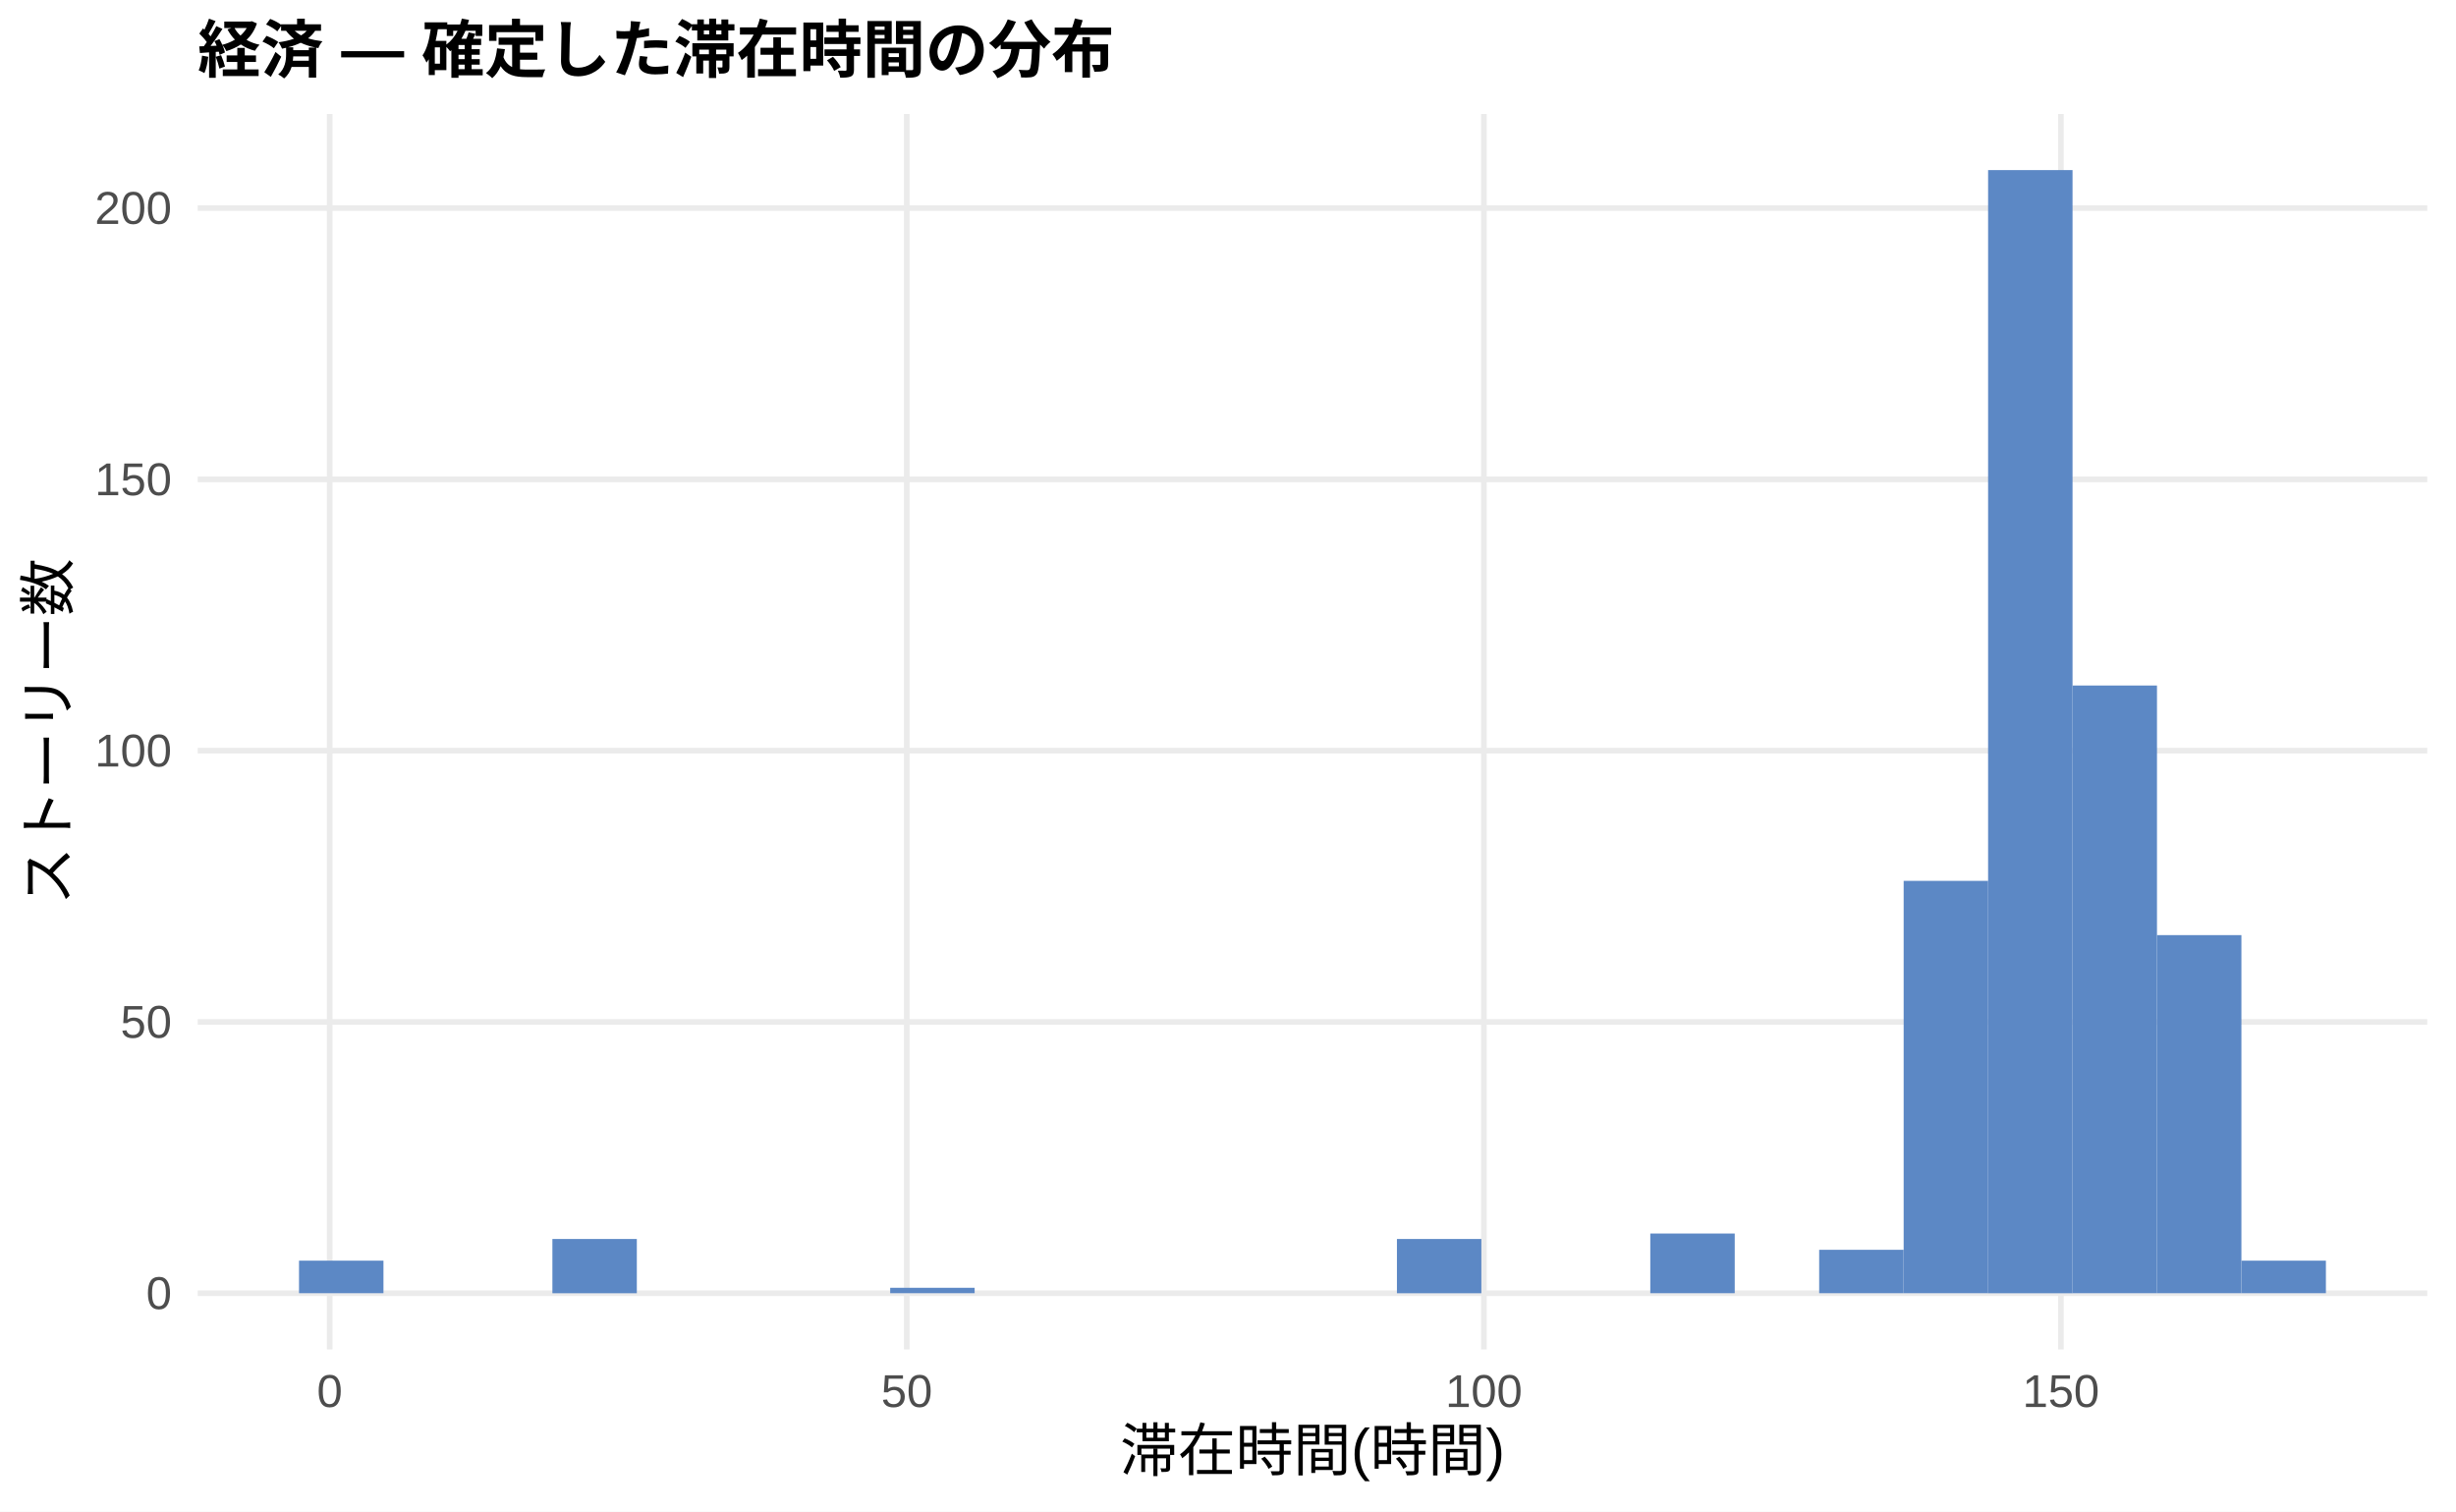
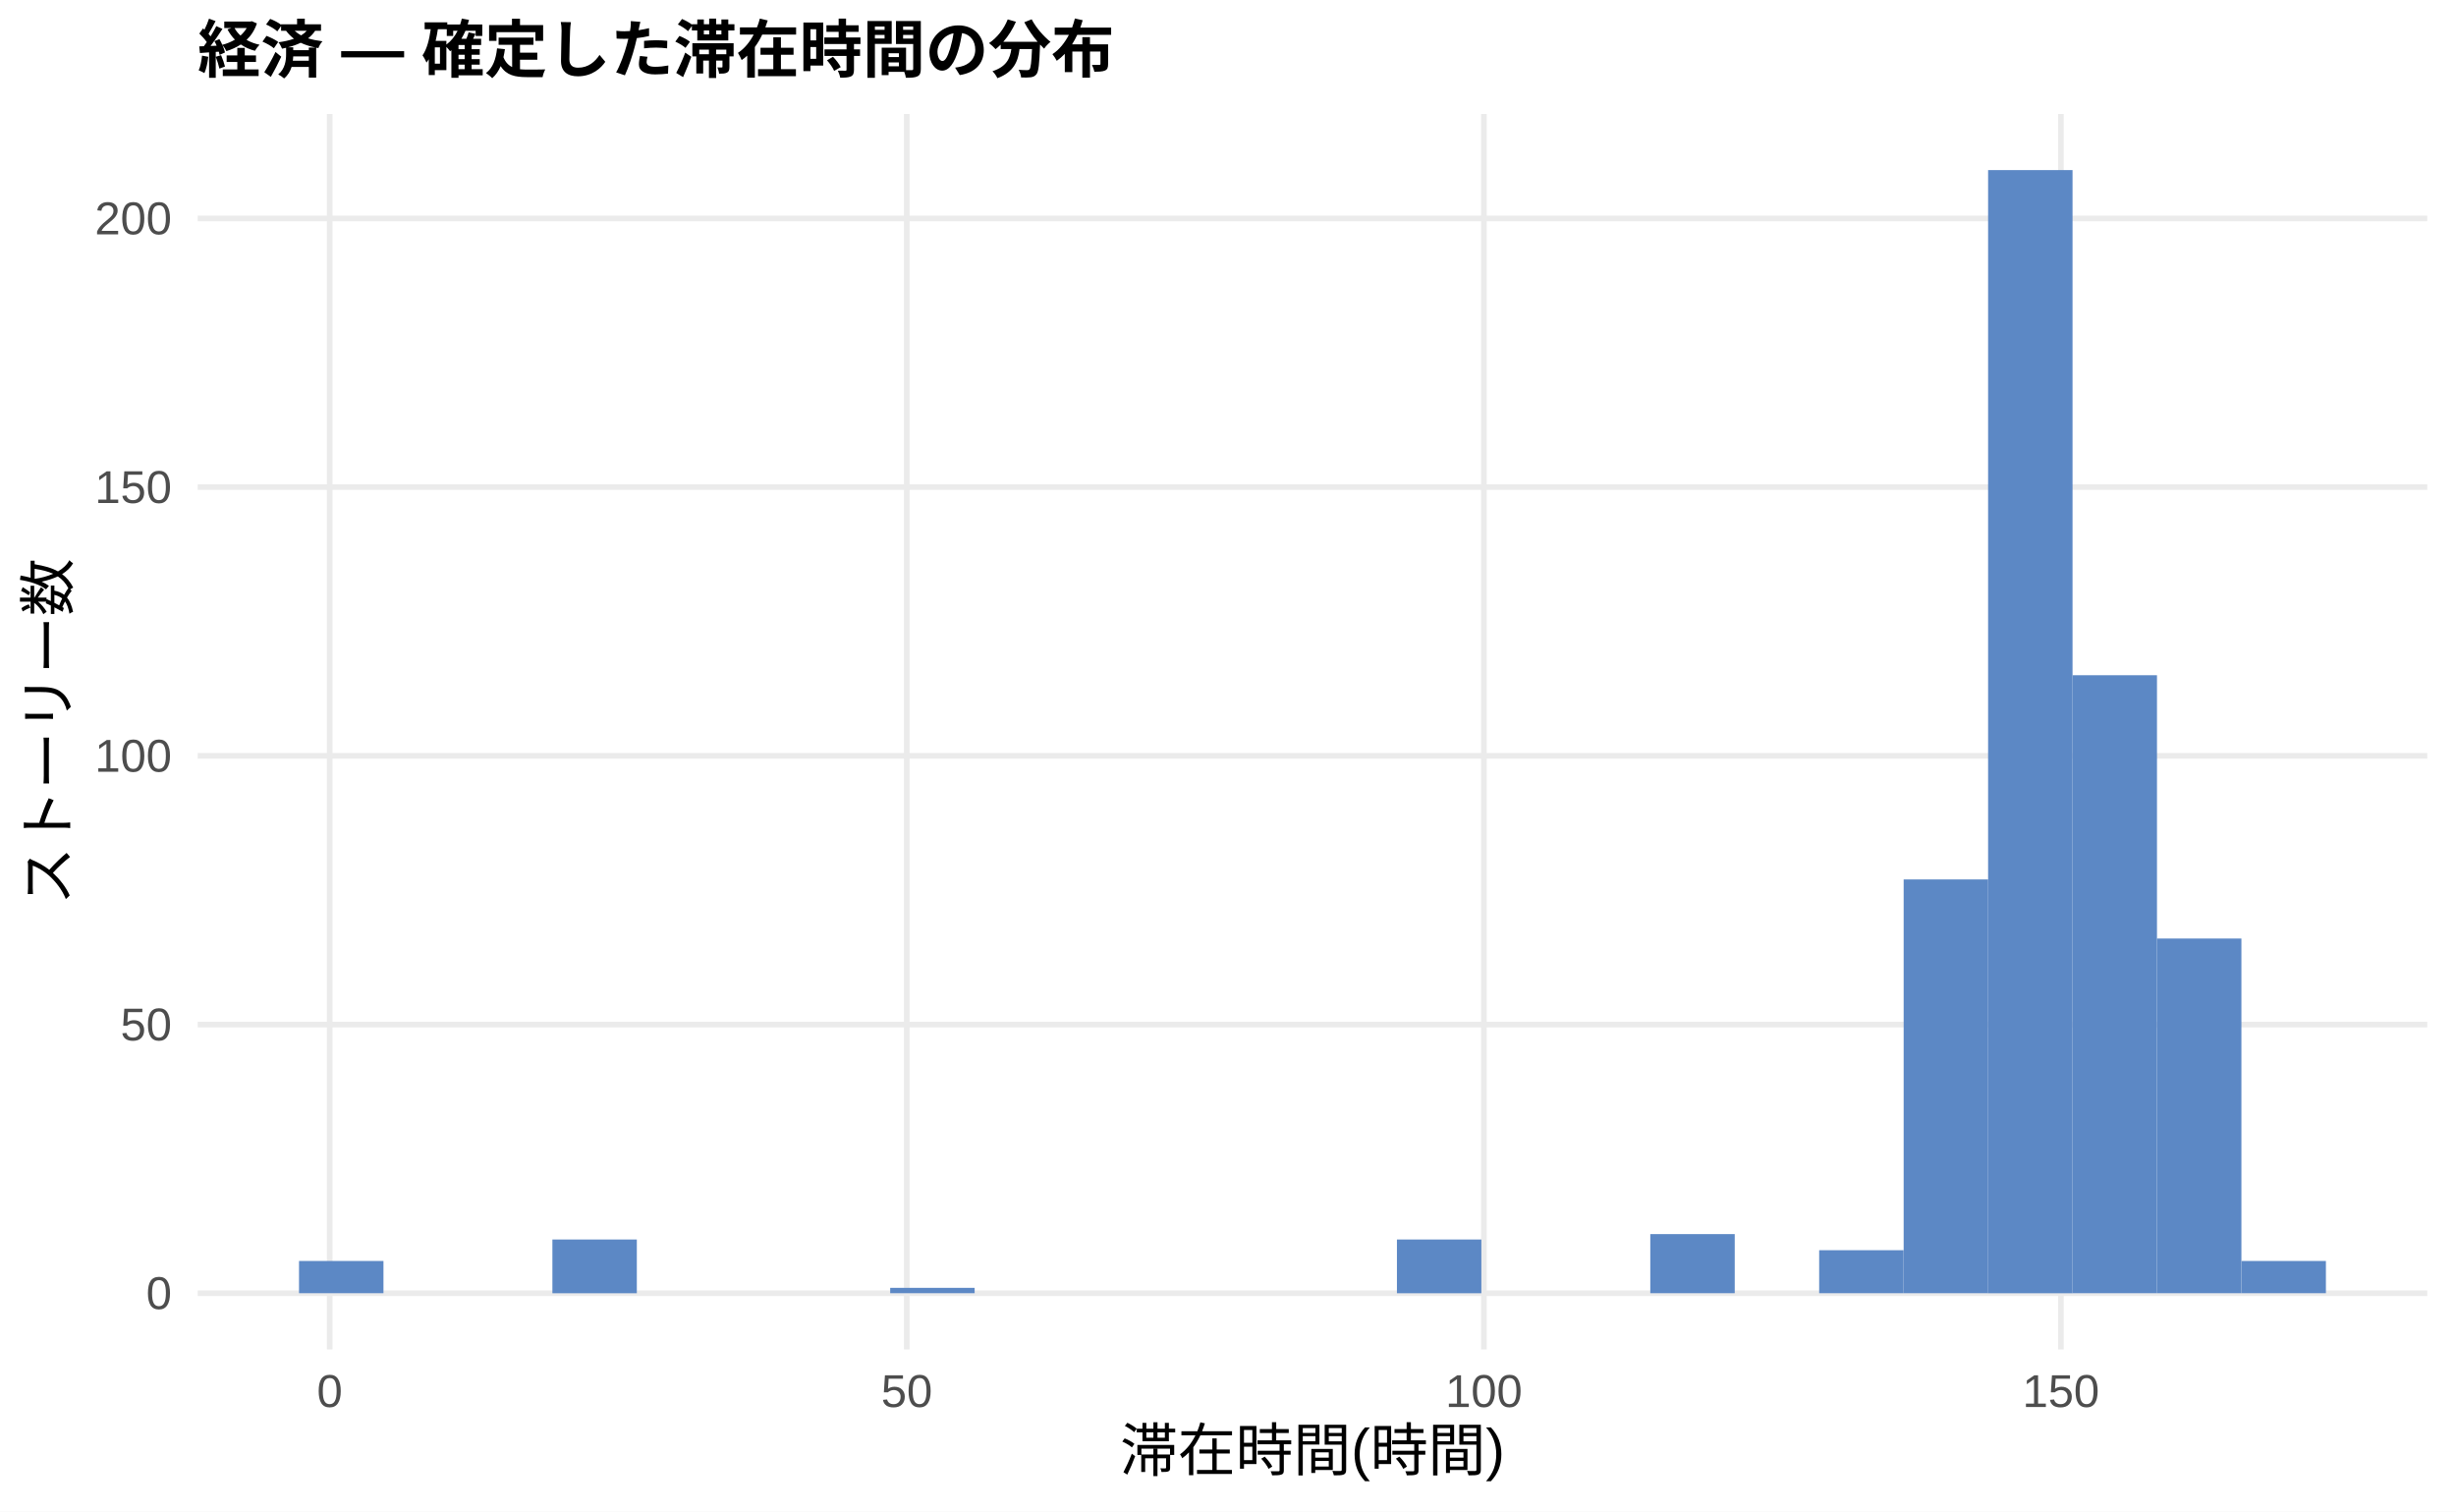
<svg xmlns="http://www.w3.org/2000/svg" width="468.00pt" height="288.00pt" viewBox="0 0 468.00 288.00">
  <g class="svglite">
    <defs>
      <style type="text/css">
    .svglite line, .svglite polyline, .svglite polygon, .svglite path, .svglite rect, .svglite circle {
      fill: none;
      stroke: #000000;
      stroke-linecap: round;
      stroke-linejoin: round;
      stroke-miterlimit: 10.00;
    }
    .svglite text {
      white-space: pre;
    }
    .svglite g.glyphgroup path {
      fill: inherit;
      stroke: none;
    }
  </style>
    </defs>
    <rect width="100%" height="100%" style="stroke: none; fill: #FFFFFF;" />
    <defs>
      <clipPath id="cpMC4wMHw0NjguMDB8MC4wMHwyODguMDA=">
        <rect x="0.00" y="0.00" width="468.00" height="288.00" />
      </clipPath>
    </defs>
    <g clip-path="url(#cpMC4wMHw0NjguMDB8MC4wMHwyODguMDA=)">
      <rect x="0.00" y="0.00" width="468.00" height="288.00" style="stroke-width: 1.07; stroke: none; fill: #FFFFFF;" />
    </g>
    <defs>
      <clipPath id="cpMzcuNjd8NDYyLjUyfDIxLjcxfDI1Ny4xMg==">
        <rect x="37.67" y="21.71" width="424.85" height="235.41" />
      </clipPath>
    </defs>
    <g clip-path="url(#cpMzcuNjd8NDYyLjUyfDIxLjcxfDI1Ny4xMg==)">
      <polyline points="37.67,246.42 462.52,246.42 " style="stroke-width: 1.07; stroke: #EBEBEB; stroke-linecap: butt;" />
-       <polyline points="37.67,194.72 462.52,194.72 " style="stroke-width: 1.07; stroke: #EBEBEB; stroke-linecap: butt;" />
-       <polyline points="37.67,143.03 462.52,143.03 " style="stroke-width: 1.07; stroke: #EBEBEB; stroke-linecap: butt;" />
-       <polyline points="37.67,91.34 462.52,91.34 " style="stroke-width: 1.07; stroke: #EBEBEB; stroke-linecap: butt;" />
-       <polyline points="37.67,39.65 462.52,39.65 " style="stroke-width: 1.07; stroke: #EBEBEB; stroke-linecap: butt;" />
+       <polyline points="37.67,195.22 462.52,195.22 " style="stroke-width: 1.07; stroke: #EBEBEB; stroke-linecap: butt;" />
+       <polyline points="37.67,144.02 462.52,144.02 " style="stroke-width: 1.07; stroke: #EBEBEB; stroke-linecap: butt;" />
+       <polyline points="37.67,92.82 462.52,92.82 " style="stroke-width: 1.07; stroke: #EBEBEB; stroke-linecap: butt;" />
+       <polyline points="37.67,41.62 462.52,41.62 " style="stroke-width: 1.07; stroke: #EBEBEB; stroke-linecap: butt;" />
      <polyline points="62.83,257.12 62.83,21.71 " style="stroke-width: 1.07; stroke: #EBEBEB; stroke-linecap: butt;" />
      <polyline points="172.79,257.12 172.79,21.71 " style="stroke-width: 1.07; stroke: #EBEBEB; stroke-linecap: butt;" />
      <polyline points="282.76,257.12 282.76,21.71 " style="stroke-width: 1.07; stroke: #EBEBEB; stroke-linecap: butt;" />
      <polyline points="392.72,257.12 392.72,21.71 " style="stroke-width: 1.07; stroke: #EBEBEB; stroke-linecap: butt;" />
-       <rect x="56.98" y="240.21" width="16.09" height="6.20" style="stroke-width: 1.07; stroke: none; stroke-linecap: butt; stroke-linejoin: miter; fill: #5C88C5;" />
+       <rect x="56.98" y="240.27" width="16.09" height="6.14" style="stroke-width: 1.07; stroke: none; stroke-linecap: butt; stroke-linejoin: miter; fill: #5C88C5;" />
      <rect x="73.08" y="246.42" width="16.09" height="0.00" style="stroke-width: 1.07; stroke: none; stroke-linecap: butt; stroke-linejoin: miter; fill: #5C88C5;" />
      <rect x="89.17" y="246.42" width="16.09" height="0.00" style="stroke-width: 1.07; stroke: none; stroke-linecap: butt; stroke-linejoin: miter; fill: #5C88C5;" />
-       <rect x="105.26" y="236.08" width="16.09" height="10.34" style="stroke-width: 1.07; stroke: none; stroke-linecap: butt; stroke-linejoin: miter; fill: #5C88C5;" />
+       <rect x="105.26" y="236.18" width="16.09" height="10.24" style="stroke-width: 1.07; stroke: none; stroke-linecap: butt; stroke-linejoin: miter; fill: #5C88C5;" />
      <rect x="121.35" y="246.42" width="16.09" height="0.00" style="stroke-width: 1.07; stroke: none; stroke-linecap: butt; stroke-linejoin: miter; fill: #5C88C5;" />
      <rect x="137.45" y="246.42" width="16.09" height="0.00" style="stroke-width: 1.07; stroke: none; stroke-linecap: butt; stroke-linejoin: miter; fill: #5C88C5;" />
      <rect x="153.54" y="246.42" width="16.09" height="0.00" style="stroke-width: 1.07; stroke: none; stroke-linecap: butt; stroke-linejoin: miter; fill: #5C88C5;" />
-       <rect x="169.63" y="245.38" width="16.09" height="1.03" style="stroke-width: 1.07; stroke: none; stroke-linecap: butt; stroke-linejoin: miter; fill: #5C88C5;" />
+       <rect x="169.63" y="245.39" width="16.09" height="1.02" style="stroke-width: 1.07; stroke: none; stroke-linecap: butt; stroke-linejoin: miter; fill: #5C88C5;" />
      <rect x="185.73" y="246.42" width="16.09" height="0.00" style="stroke-width: 1.07; stroke: none; stroke-linecap: butt; stroke-linejoin: miter; fill: #5C88C5;" />
      <rect x="201.82" y="246.42" width="16.09" height="0.00" style="stroke-width: 1.07; stroke: none; stroke-linecap: butt; stroke-linejoin: miter; fill: #5C88C5;" />
      <rect x="217.91" y="246.42" width="16.09" height="0.00" style="stroke-width: 1.07; stroke: none; stroke-linecap: butt; stroke-linejoin: miter; fill: #5C88C5;" />
      <rect x="234.00" y="246.42" width="16.09" height="0.00" style="stroke-width: 1.07; stroke: none; stroke-linecap: butt; stroke-linejoin: miter; fill: #5C88C5;" />
      <rect x="250.10" y="246.42" width="16.09" height="0.00" style="stroke-width: 1.07; stroke: none; stroke-linecap: butt; stroke-linejoin: miter; fill: #5C88C5;" />
-       <rect x="266.19" y="236.08" width="16.09" height="10.34" style="stroke-width: 1.07; stroke: none; stroke-linecap: butt; stroke-linejoin: miter; fill: #5C88C5;" />
+       <rect x="266.19" y="236.18" width="16.09" height="10.24" style="stroke-width: 1.07; stroke: none; stroke-linecap: butt; stroke-linejoin: miter; fill: #5C88C5;" />
      <rect x="282.28" y="246.42" width="16.09" height="0.00" style="stroke-width: 1.07; stroke: none; stroke-linecap: butt; stroke-linejoin: miter; fill: #5C88C5;" />
      <rect x="298.37" y="246.42" width="16.09" height="0.00" style="stroke-width: 1.07; stroke: none; stroke-linecap: butt; stroke-linejoin: miter; fill: #5C88C5;" />
-       <rect x="314.47" y="235.04" width="16.09" height="11.37" style="stroke-width: 1.07; stroke: none; stroke-linecap: butt; stroke-linejoin: miter; fill: #5C88C5;" />
+       <rect x="314.47" y="235.15" width="16.09" height="11.26" style="stroke-width: 1.07; stroke: none; stroke-linecap: butt; stroke-linejoin: miter; fill: #5C88C5;" />
      <rect x="330.56" y="246.42" width="16.09" height="0.00" style="stroke-width: 1.07; stroke: none; stroke-linecap: butt; stroke-linejoin: miter; fill: #5C88C5;" />
-       <rect x="346.65" y="238.14" width="16.09" height="8.27" style="stroke-width: 1.07; stroke: none; stroke-linecap: butt; stroke-linejoin: miter; fill: #5C88C5;" />
-       <rect x="362.75" y="167.84" width="16.09" height="78.57" style="stroke-width: 1.07; stroke: none; stroke-linecap: butt; stroke-linejoin: miter; fill: #5C88C5;" />
+       <rect x="346.65" y="238.22" width="16.09" height="8.19" style="stroke-width: 1.07; stroke: none; stroke-linecap: butt; stroke-linejoin: miter; fill: #5C88C5;" />
+       <rect x="362.75" y="167.57" width="16.09" height="78.84" style="stroke-width: 1.07; stroke: none; stroke-linecap: butt; stroke-linejoin: miter; fill: #5C88C5;" />
      <rect x="378.84" y="32.41" width="16.09" height="214.01" style="stroke-width: 1.07; stroke: none; stroke-linecap: butt; stroke-linejoin: miter; fill: #5C88C5;" />
-       <rect x="394.93" y="130.62" width="16.09" height="115.79" style="stroke-width: 1.07; stroke: none; stroke-linecap: butt; stroke-linejoin: miter; fill: #5C88C5;" />
-       <rect x="411.02" y="178.18" width="16.09" height="68.23" style="stroke-width: 1.07; stroke: none; stroke-linecap: butt; stroke-linejoin: miter; fill: #5C88C5;" />
-       <rect x="427.12" y="240.21" width="16.09" height="6.20" style="stroke-width: 1.07; stroke: none; stroke-linecap: butt; stroke-linejoin: miter; fill: #5C88C5;" />
+       <rect x="394.93" y="128.66" width="16.09" height="117.75" style="stroke-width: 1.07; stroke: none; stroke-linecap: butt; stroke-linejoin: miter; fill: #5C88C5;" />
+       <rect x="411.02" y="178.83" width="16.09" height="67.58" style="stroke-width: 1.07; stroke: none; stroke-linecap: butt; stroke-linejoin: miter; fill: #5C88C5;" />
+       <rect x="427.12" y="240.27" width="16.09" height="6.14" style="stroke-width: 1.07; stroke: none; stroke-linecap: butt; stroke-linejoin: miter; fill: #5C88C5;" />
    </g>
    <g clip-path="url(#cpMC4wMHw0NjguMDB8MC4wMHwyODguMDA=)">
      <text x="32.74" y="249.44" text-anchor="end" style="font-size: 8.80px;fill: #4D4D4D; font-family: &quot;Liberation Sans&quot;;" textLength="4.89px" lengthAdjust="spacingAndGlyphs">0</text>
-       <text x="32.74" y="197.75" text-anchor="end" style="font-size: 8.80px;fill: #4D4D4D; font-family: &quot;Liberation Sans&quot;;" textLength="9.78px" lengthAdjust="spacingAndGlyphs">50</text>
-       <text x="32.74" y="146.06" text-anchor="end" style="font-size: 8.80px;fill: #4D4D4D; font-family: &quot;Liberation Sans&quot;;" textLength="14.67px" lengthAdjust="spacingAndGlyphs">100</text>
-       <text x="32.74" y="94.37" text-anchor="end" style="font-size: 8.80px;fill: #4D4D4D; font-family: &quot;Liberation Sans&quot;;" textLength="14.67px" lengthAdjust="spacingAndGlyphs">150</text>
-       <text x="32.74" y="42.67" text-anchor="end" style="font-size: 8.80px;fill: #4D4D4D; font-family: &quot;Liberation Sans&quot;;" textLength="14.67px" lengthAdjust="spacingAndGlyphs">200</text>
+       <text x="32.74" y="198.25" text-anchor="end" style="font-size: 8.80px;fill: #4D4D4D; font-family: &quot;Liberation Sans&quot;;" textLength="9.78px" lengthAdjust="spacingAndGlyphs">50</text>
+       <text x="32.74" y="147.05" text-anchor="end" style="font-size: 8.80px;fill: #4D4D4D; font-family: &quot;Liberation Sans&quot;;" textLength="14.67px" lengthAdjust="spacingAndGlyphs">100</text>
+       <text x="32.74" y="95.85" text-anchor="end" style="font-size: 8.80px;fill: #4D4D4D; font-family: &quot;Liberation Sans&quot;;" textLength="14.67px" lengthAdjust="spacingAndGlyphs">150</text>
+       <text x="32.74" y="44.65" text-anchor="end" style="font-size: 8.80px;fill: #4D4D4D; font-family: &quot;Liberation Sans&quot;;" textLength="14.67px" lengthAdjust="spacingAndGlyphs">200</text>
      <text x="62.83" y="268.10" text-anchor="middle" style="font-size: 8.80px;fill: #4D4D4D; font-family: &quot;Liberation Sans&quot;;" textLength="4.89px" lengthAdjust="spacingAndGlyphs">0</text>
      <text x="172.79" y="268.10" text-anchor="middle" style="font-size: 8.80px;fill: #4D4D4D; font-family: &quot;Liberation Sans&quot;;" textLength="9.78px" lengthAdjust="spacingAndGlyphs">50</text>
      <text x="282.76" y="268.10" text-anchor="middle" style="font-size: 8.80px;fill: #4D4D4D; font-family: &quot;Liberation Sans&quot;;" textLength="14.67px" lengthAdjust="spacingAndGlyphs">100</text>
      <text x="392.72" y="268.10" text-anchor="middle" style="font-size: 8.80px;fill: #4D4D4D; font-family: &quot;Liberation Sans&quot;;" textLength="14.67px" lengthAdjust="spacingAndGlyphs">150</text>
      <text x="250.10" y="280.24" text-anchor="middle" style="font-size: 11.00px; font-family: &quot;Liberation Sans&quot;;" textLength="73.31px" lengthAdjust="spacingAndGlyphs">滞在時間(時間)</text>
      <text transform="translate(13.05,139.41) rotate(-90)" text-anchor="middle" style="font-size: 11.00px; font-family: &quot;Liberation Sans&quot;;" textLength="66.00px" lengthAdjust="spacingAndGlyphs">ストーリー数</text>
      <text x="37.67" y="13.74" style="font-size: 12.00px; font-weight: bold; font-family: &quot;Liberation Sans&quot;;" textLength="174.66px" lengthAdjust="spacingAndGlyphs">経済 — 確定した滞在時間の分布</text>
    </g>
  </g>
</svg>
